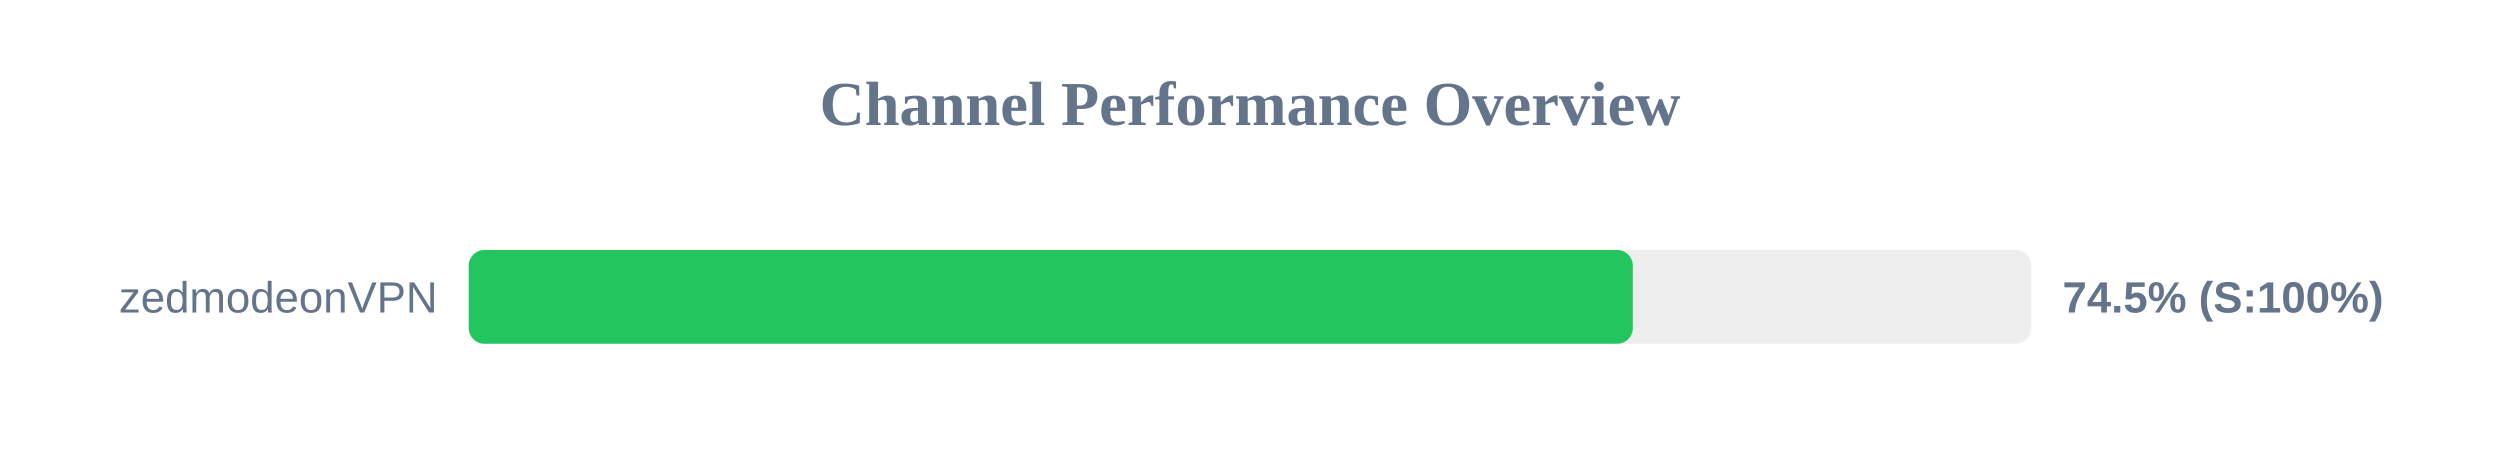
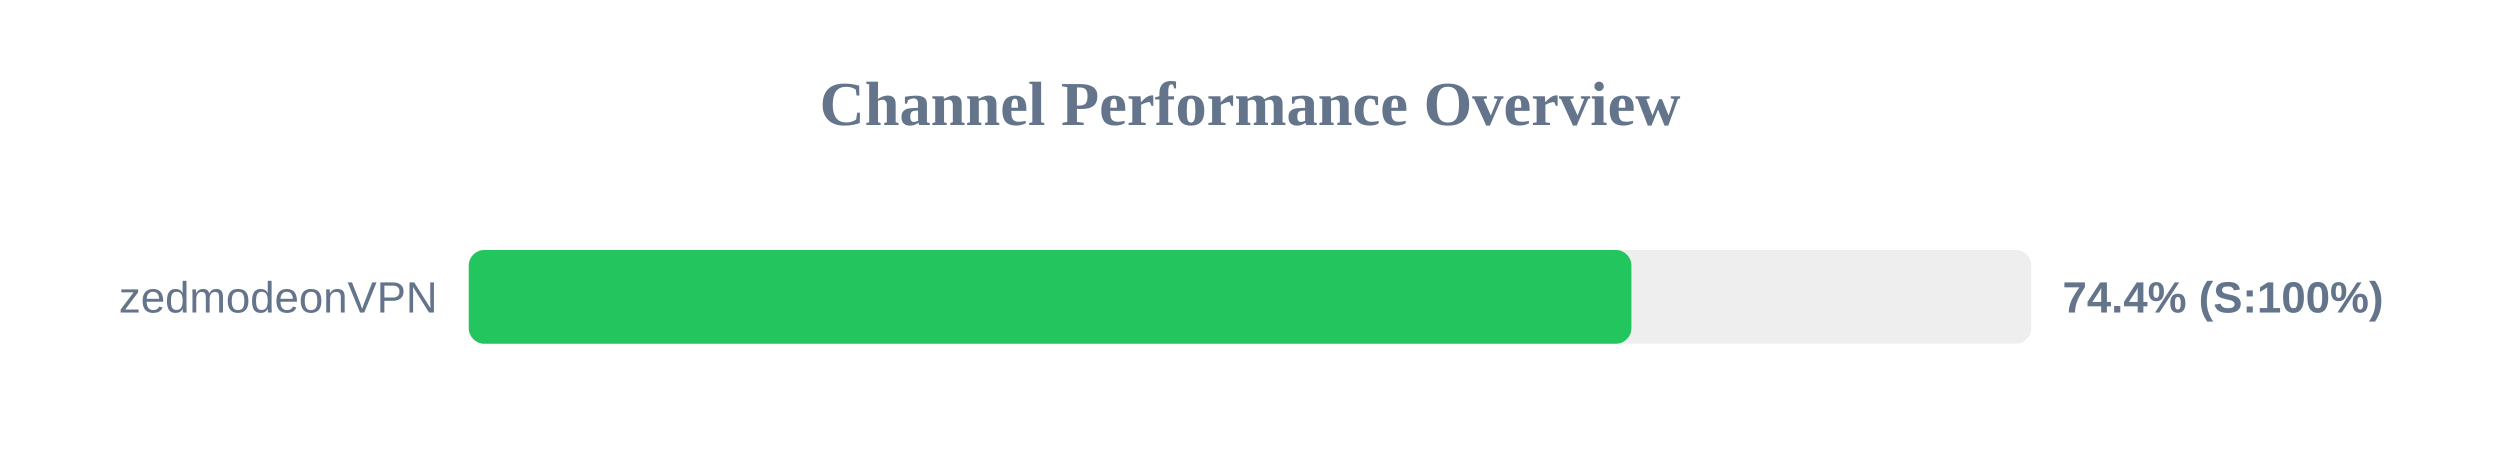
<svg xmlns="http://www.w3.org/2000/svg" width="800" height="150" version="1.1">
  <style>
        .row { font: 14px Arial; fill: #64748b; }
        .score { font: bold 14px Arial; fill: #64748b; }
    </style>
  <text x="400" y="40" text-anchor="middle" font-size="20px" font-weight="bold" fill="#64748b">Channel Performance Overview</text>
  <rect x="150" y="80" width="500" height="30" fill="#eee" rx="5" />
-   <rect x="150" y="80" width="372.5" height="30" fill="#22c55e" rx="5" />
+   <rect x="150" y="80" width="372.05" height="30" fill="#22c55e" rx="5" />
  <text x="140" y="100" text-anchor="end" class="row">zedmodeonVPN</text>
-   <text x="660" y="100" text-anchor="start" class="score">74.5% (S:100%)</text>
+   <text x="660" y="100" text-anchor="start" class="score">74.4% (S:100%)</text>
</svg>
